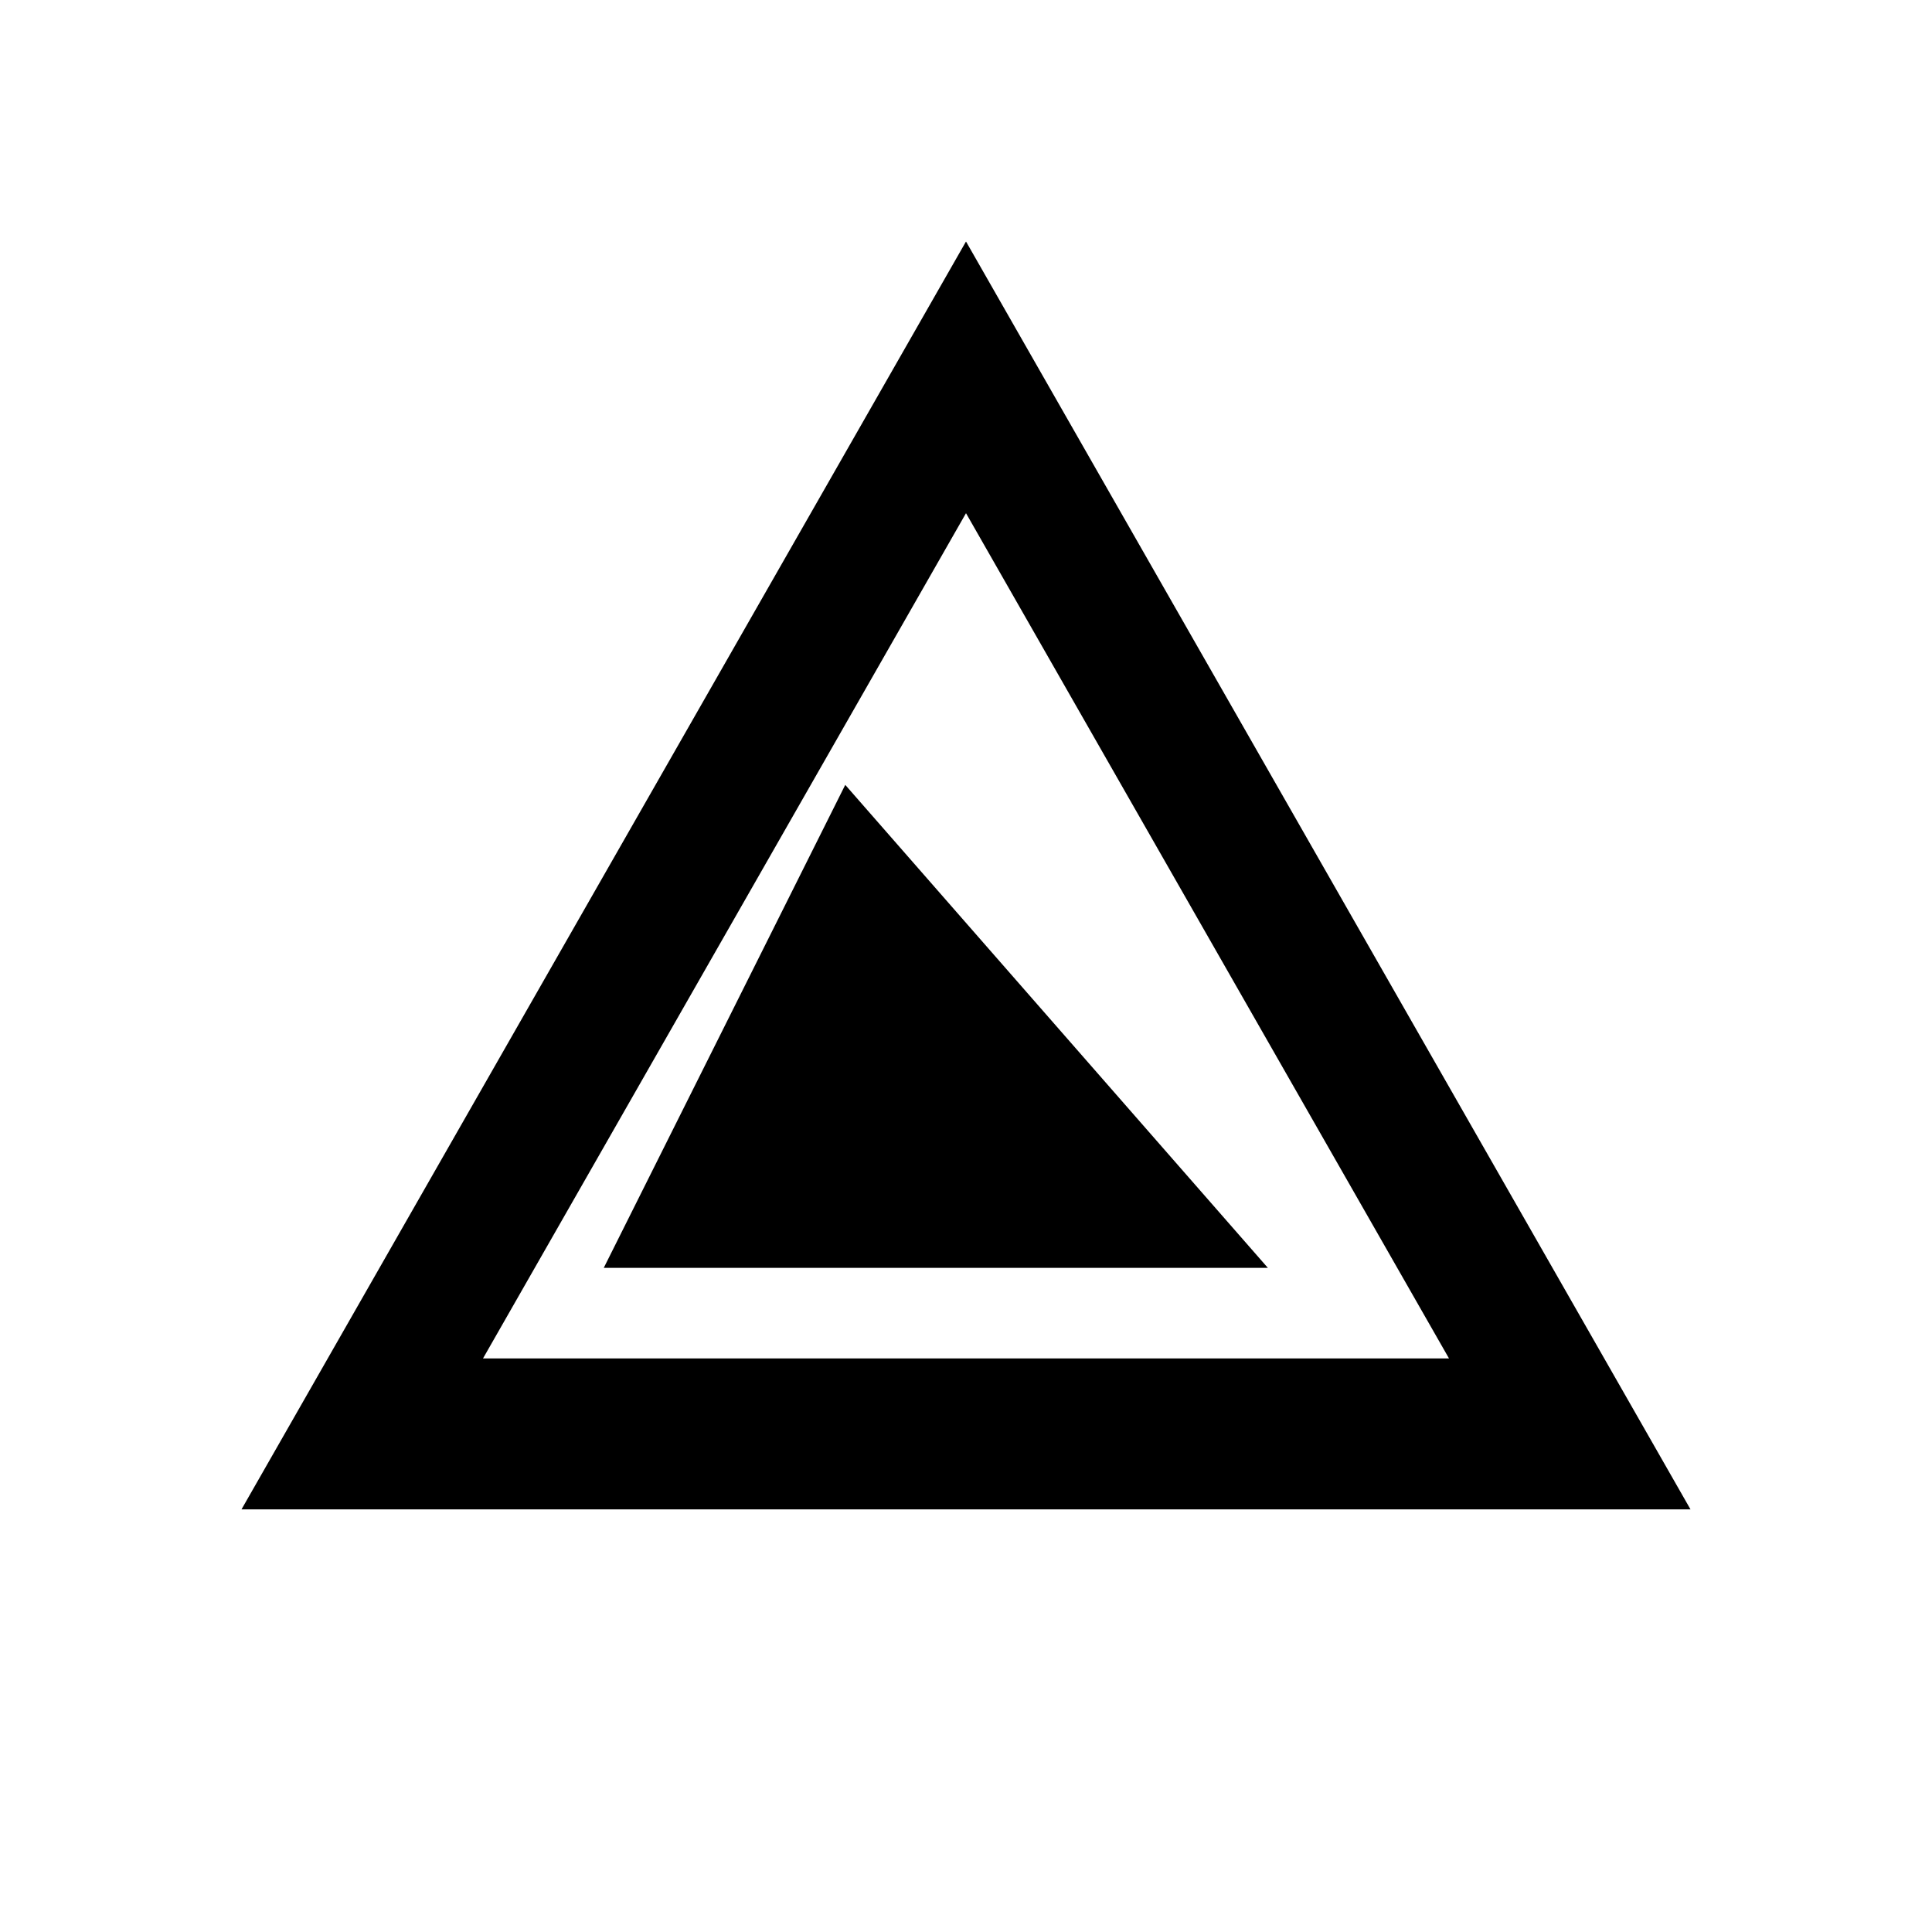
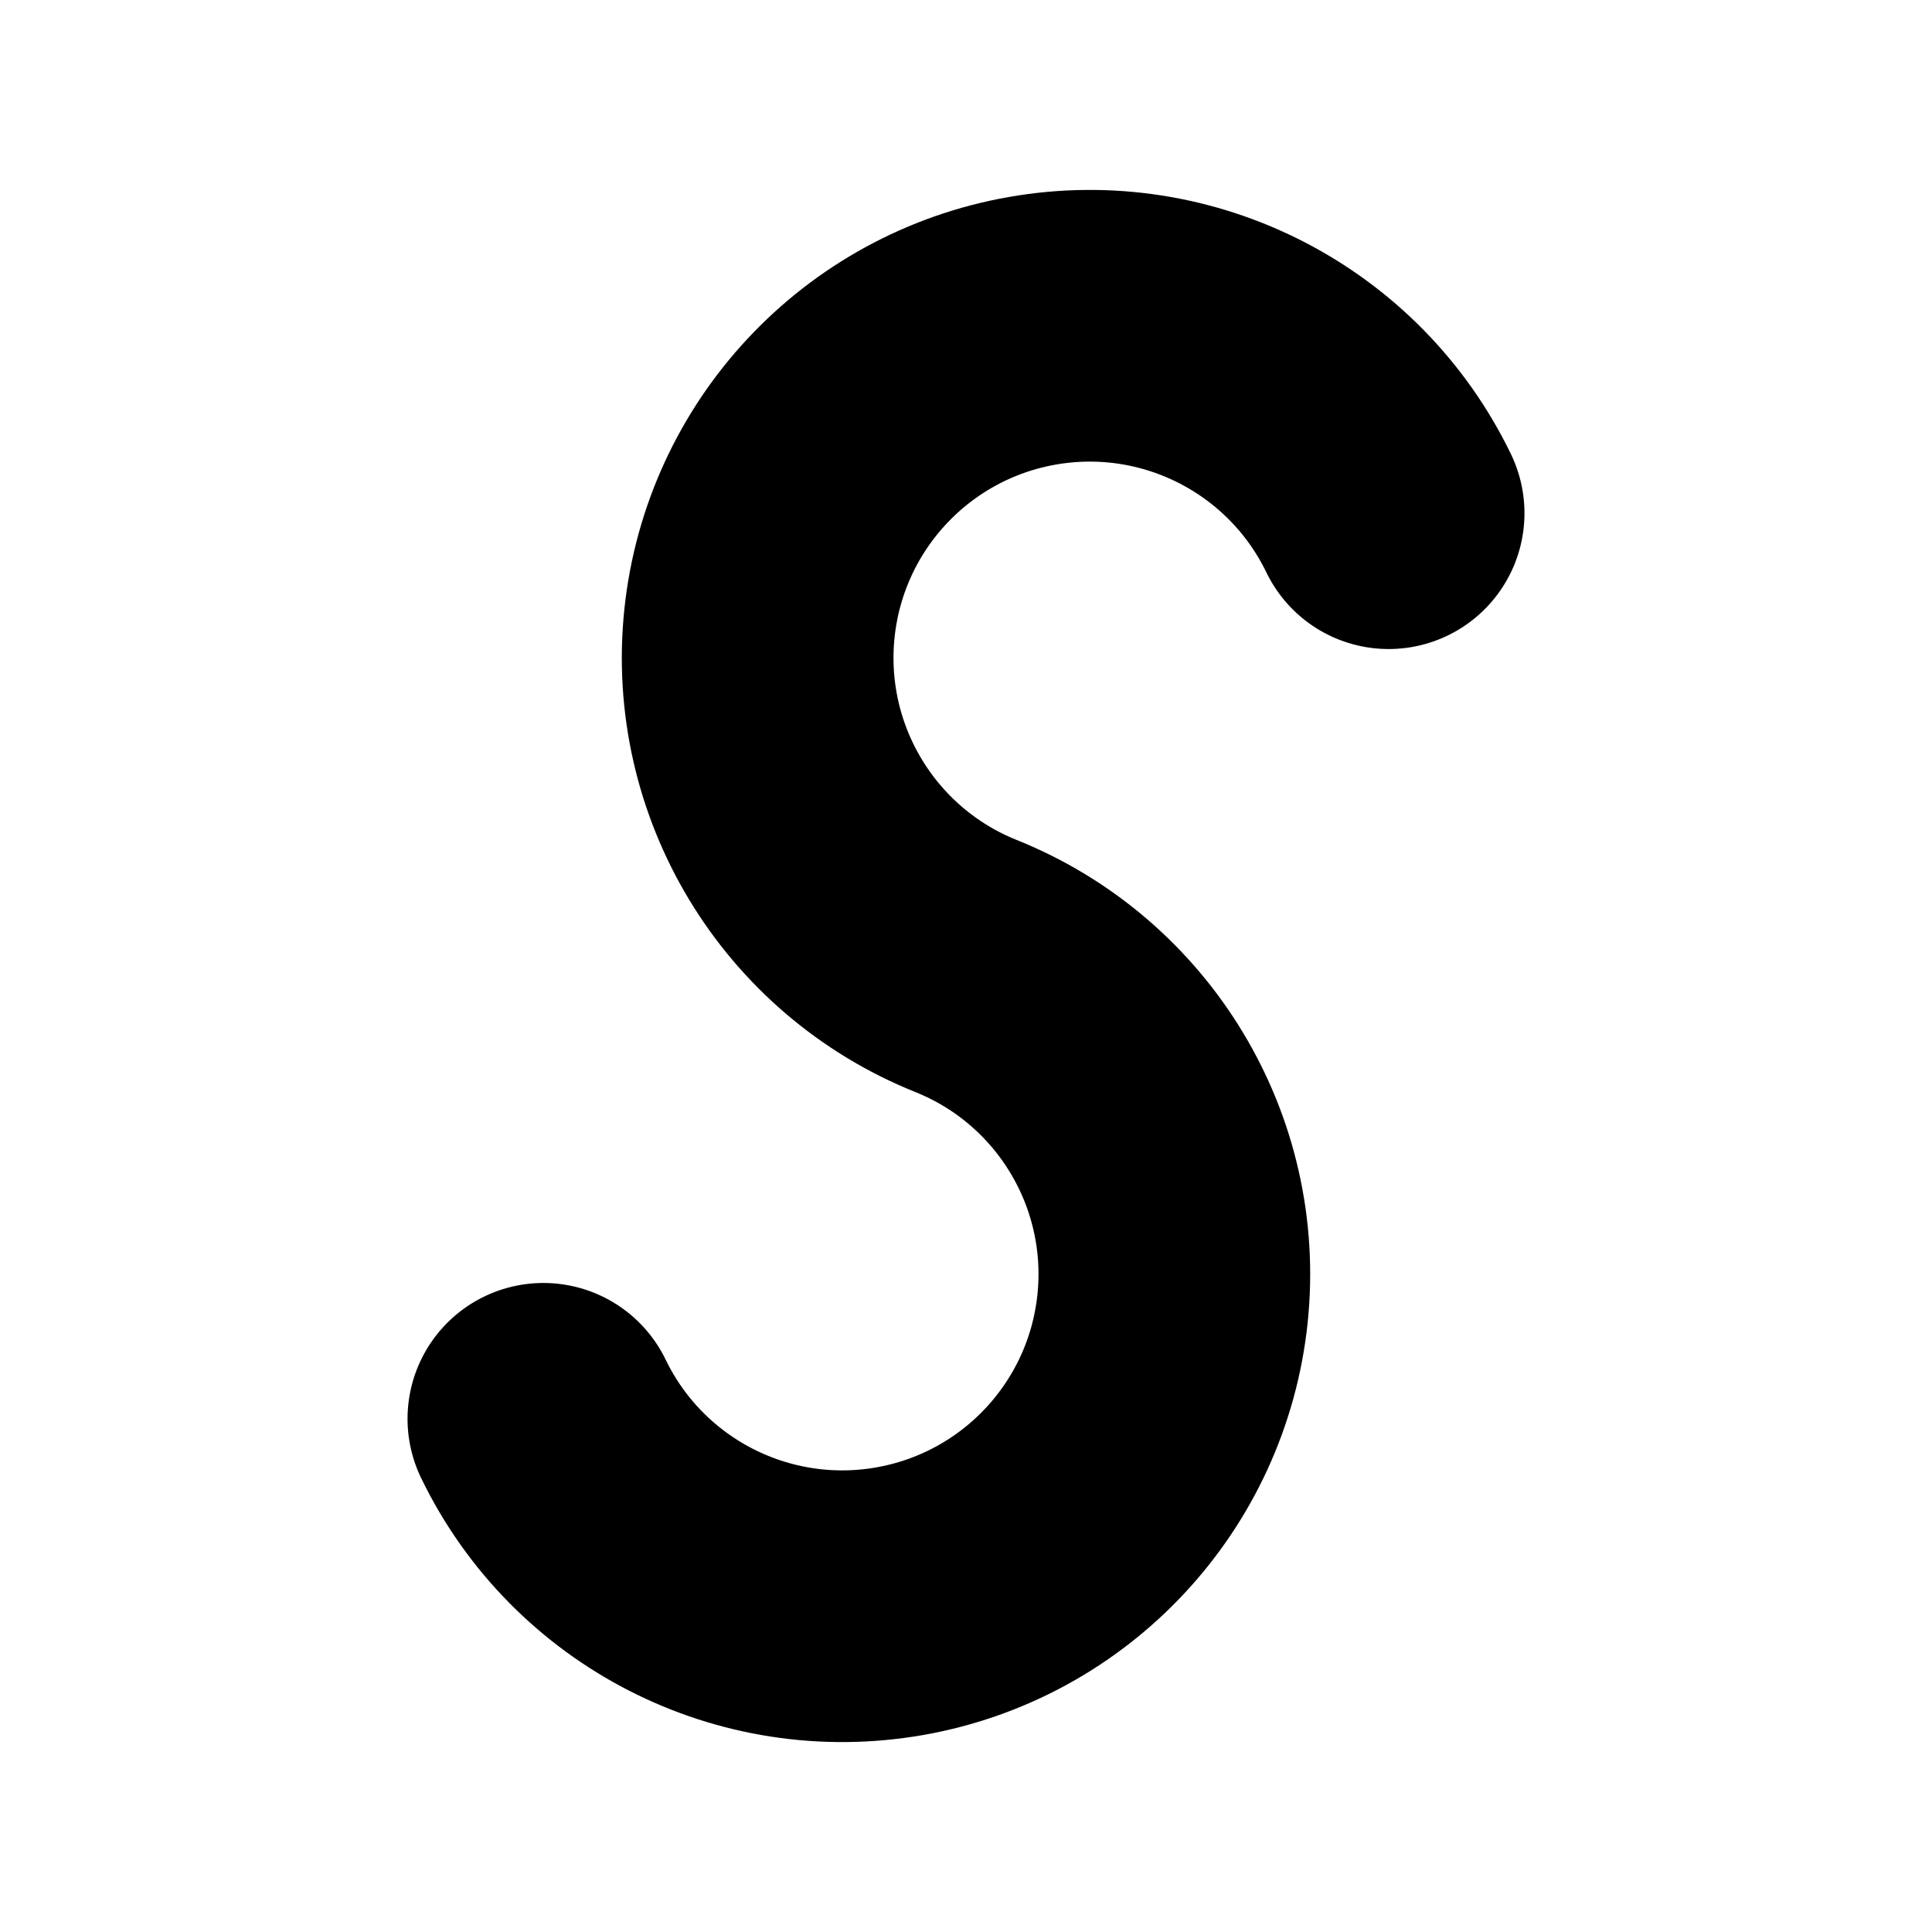
- <svg xmlns="http://www.w3.org/2000/svg" viewBox="0 0 64 64" fill="currentColor">
-   <path fill-rule="evenodd" d="M32 8 L56 50 L8 50 Z M32 17 L48 45 L16 45 Z" />
-   <path d="M28 26 L42 42 L20 42 Z" />
+ <svg xmlns="http://www.w3.org/2000/svg" viewBox="0 0 64 64" fill="none" stroke="currentColor" stroke-width="9" stroke-linecap="round">
+   <path d="M 46 17 A 11 11 0 1 0 32 32 A 11 11 0 1 1 18 47" />
</svg>
